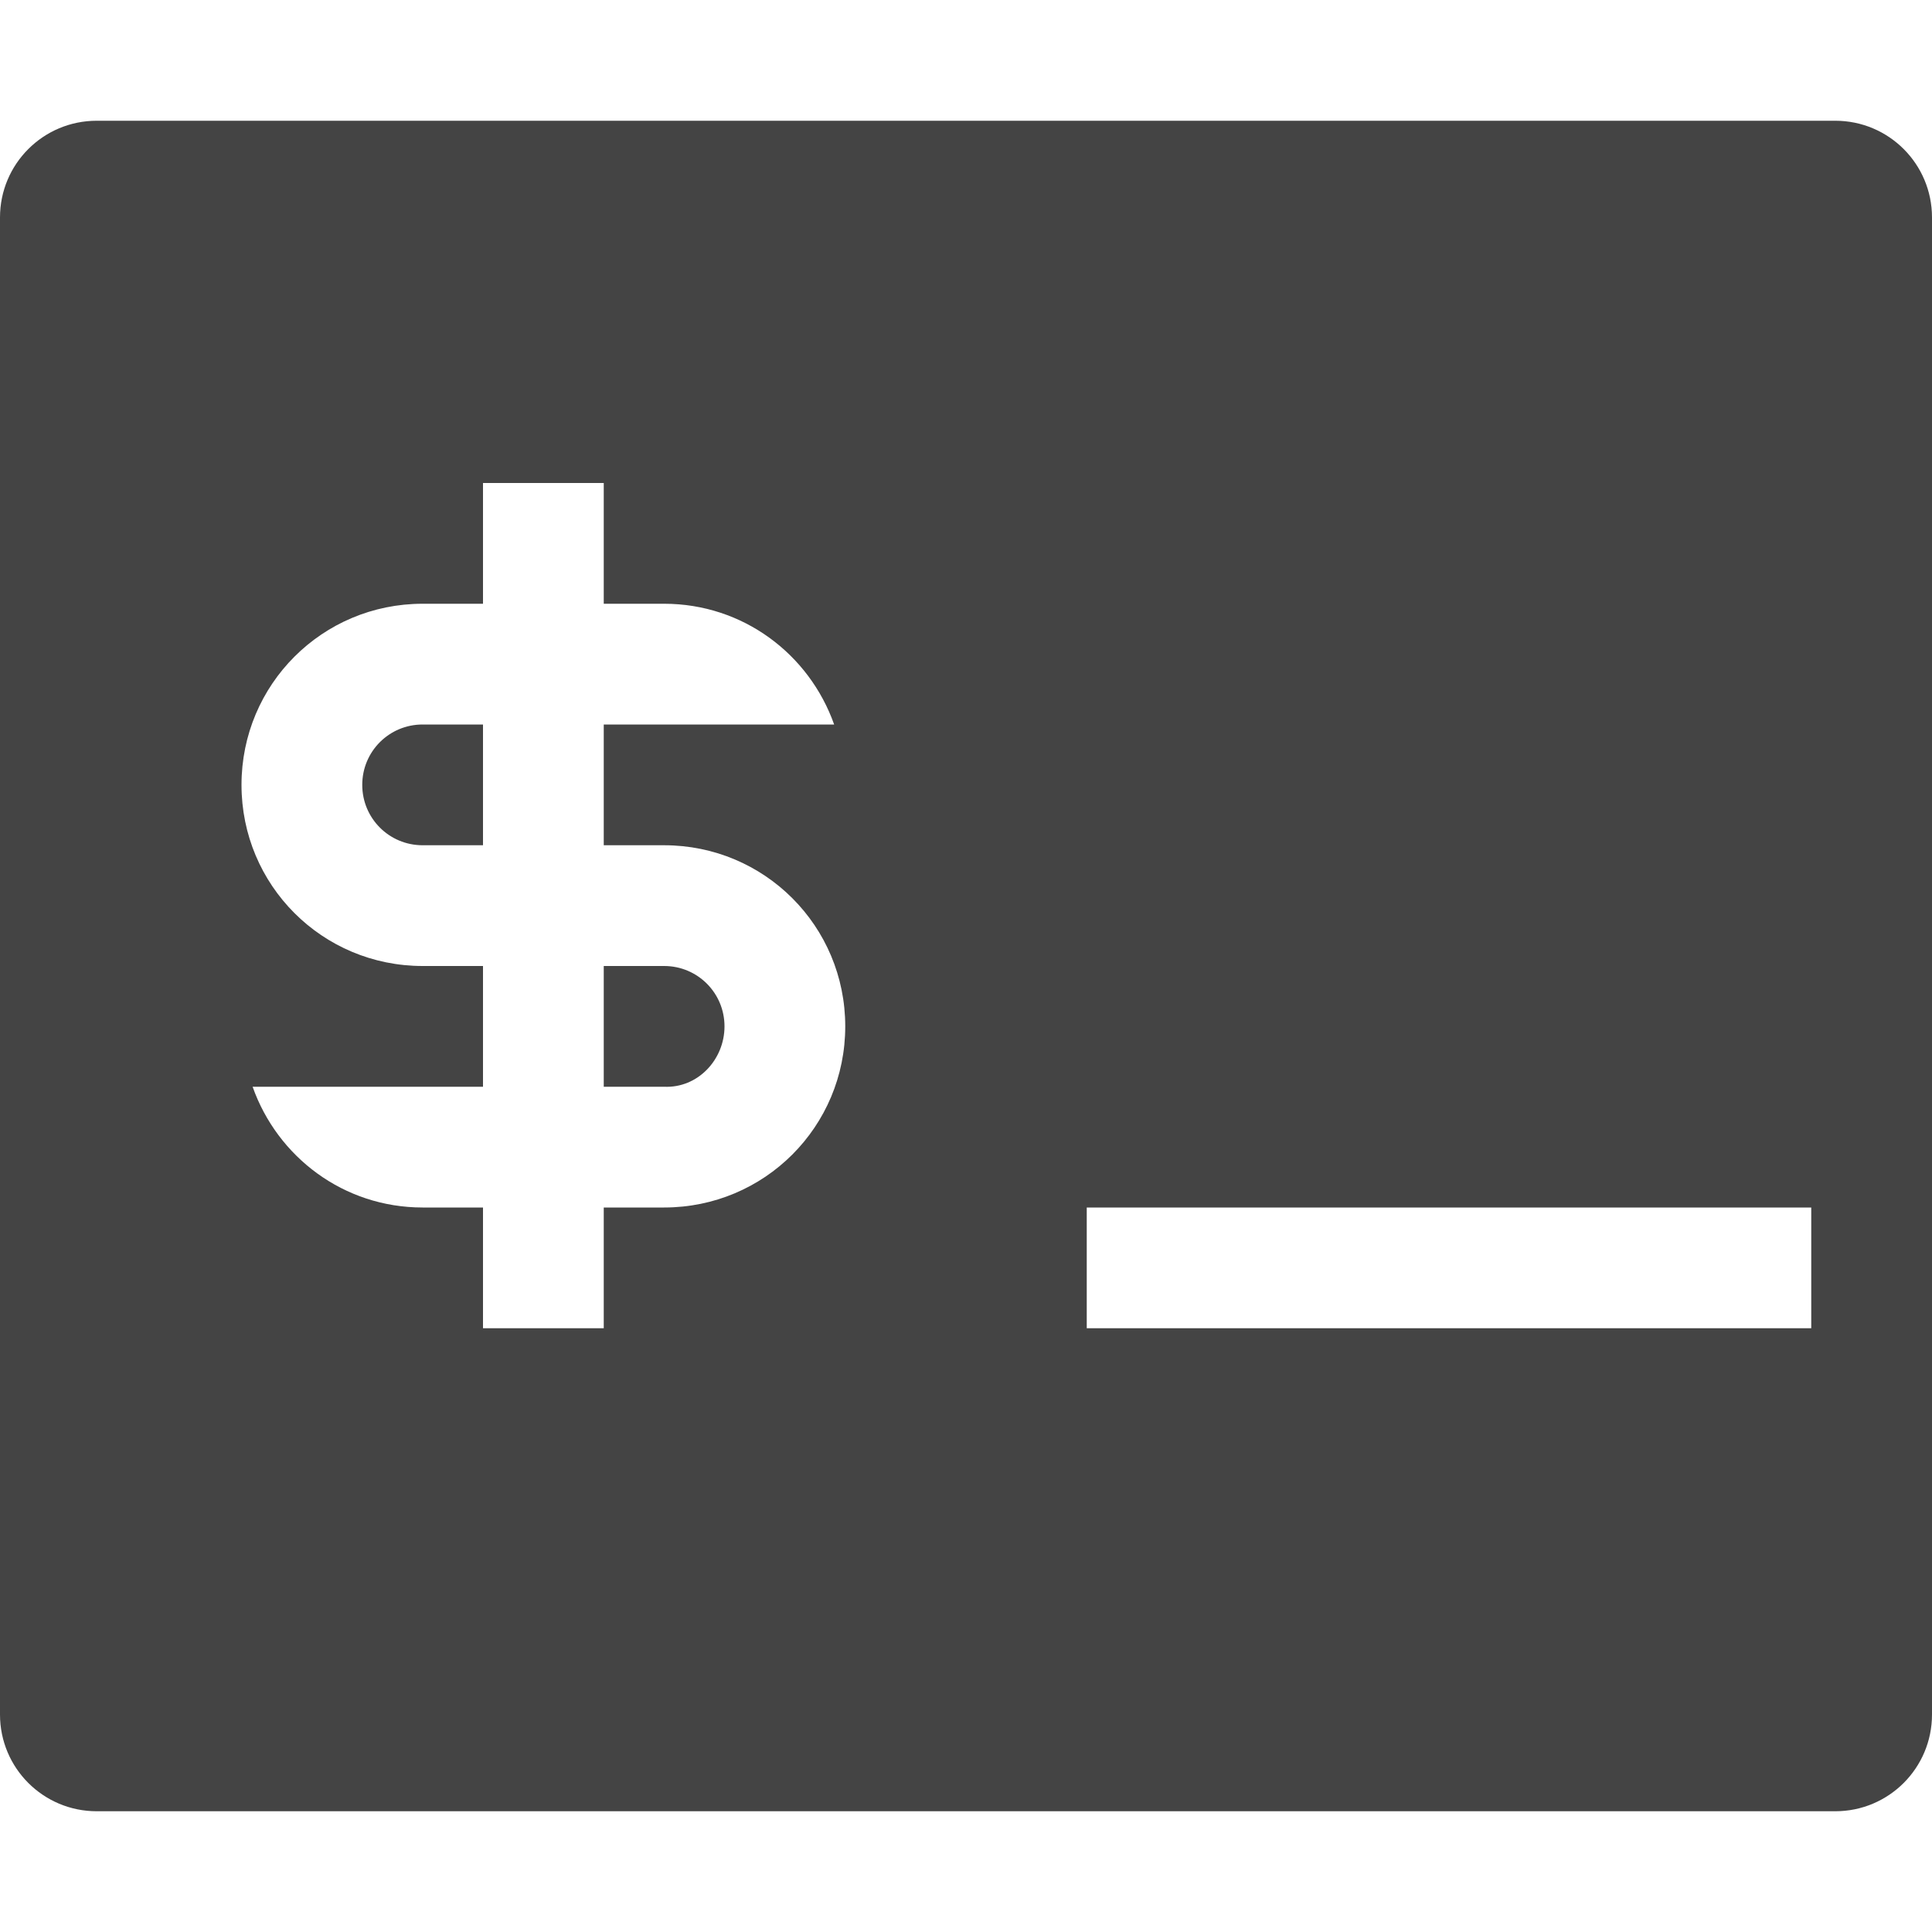
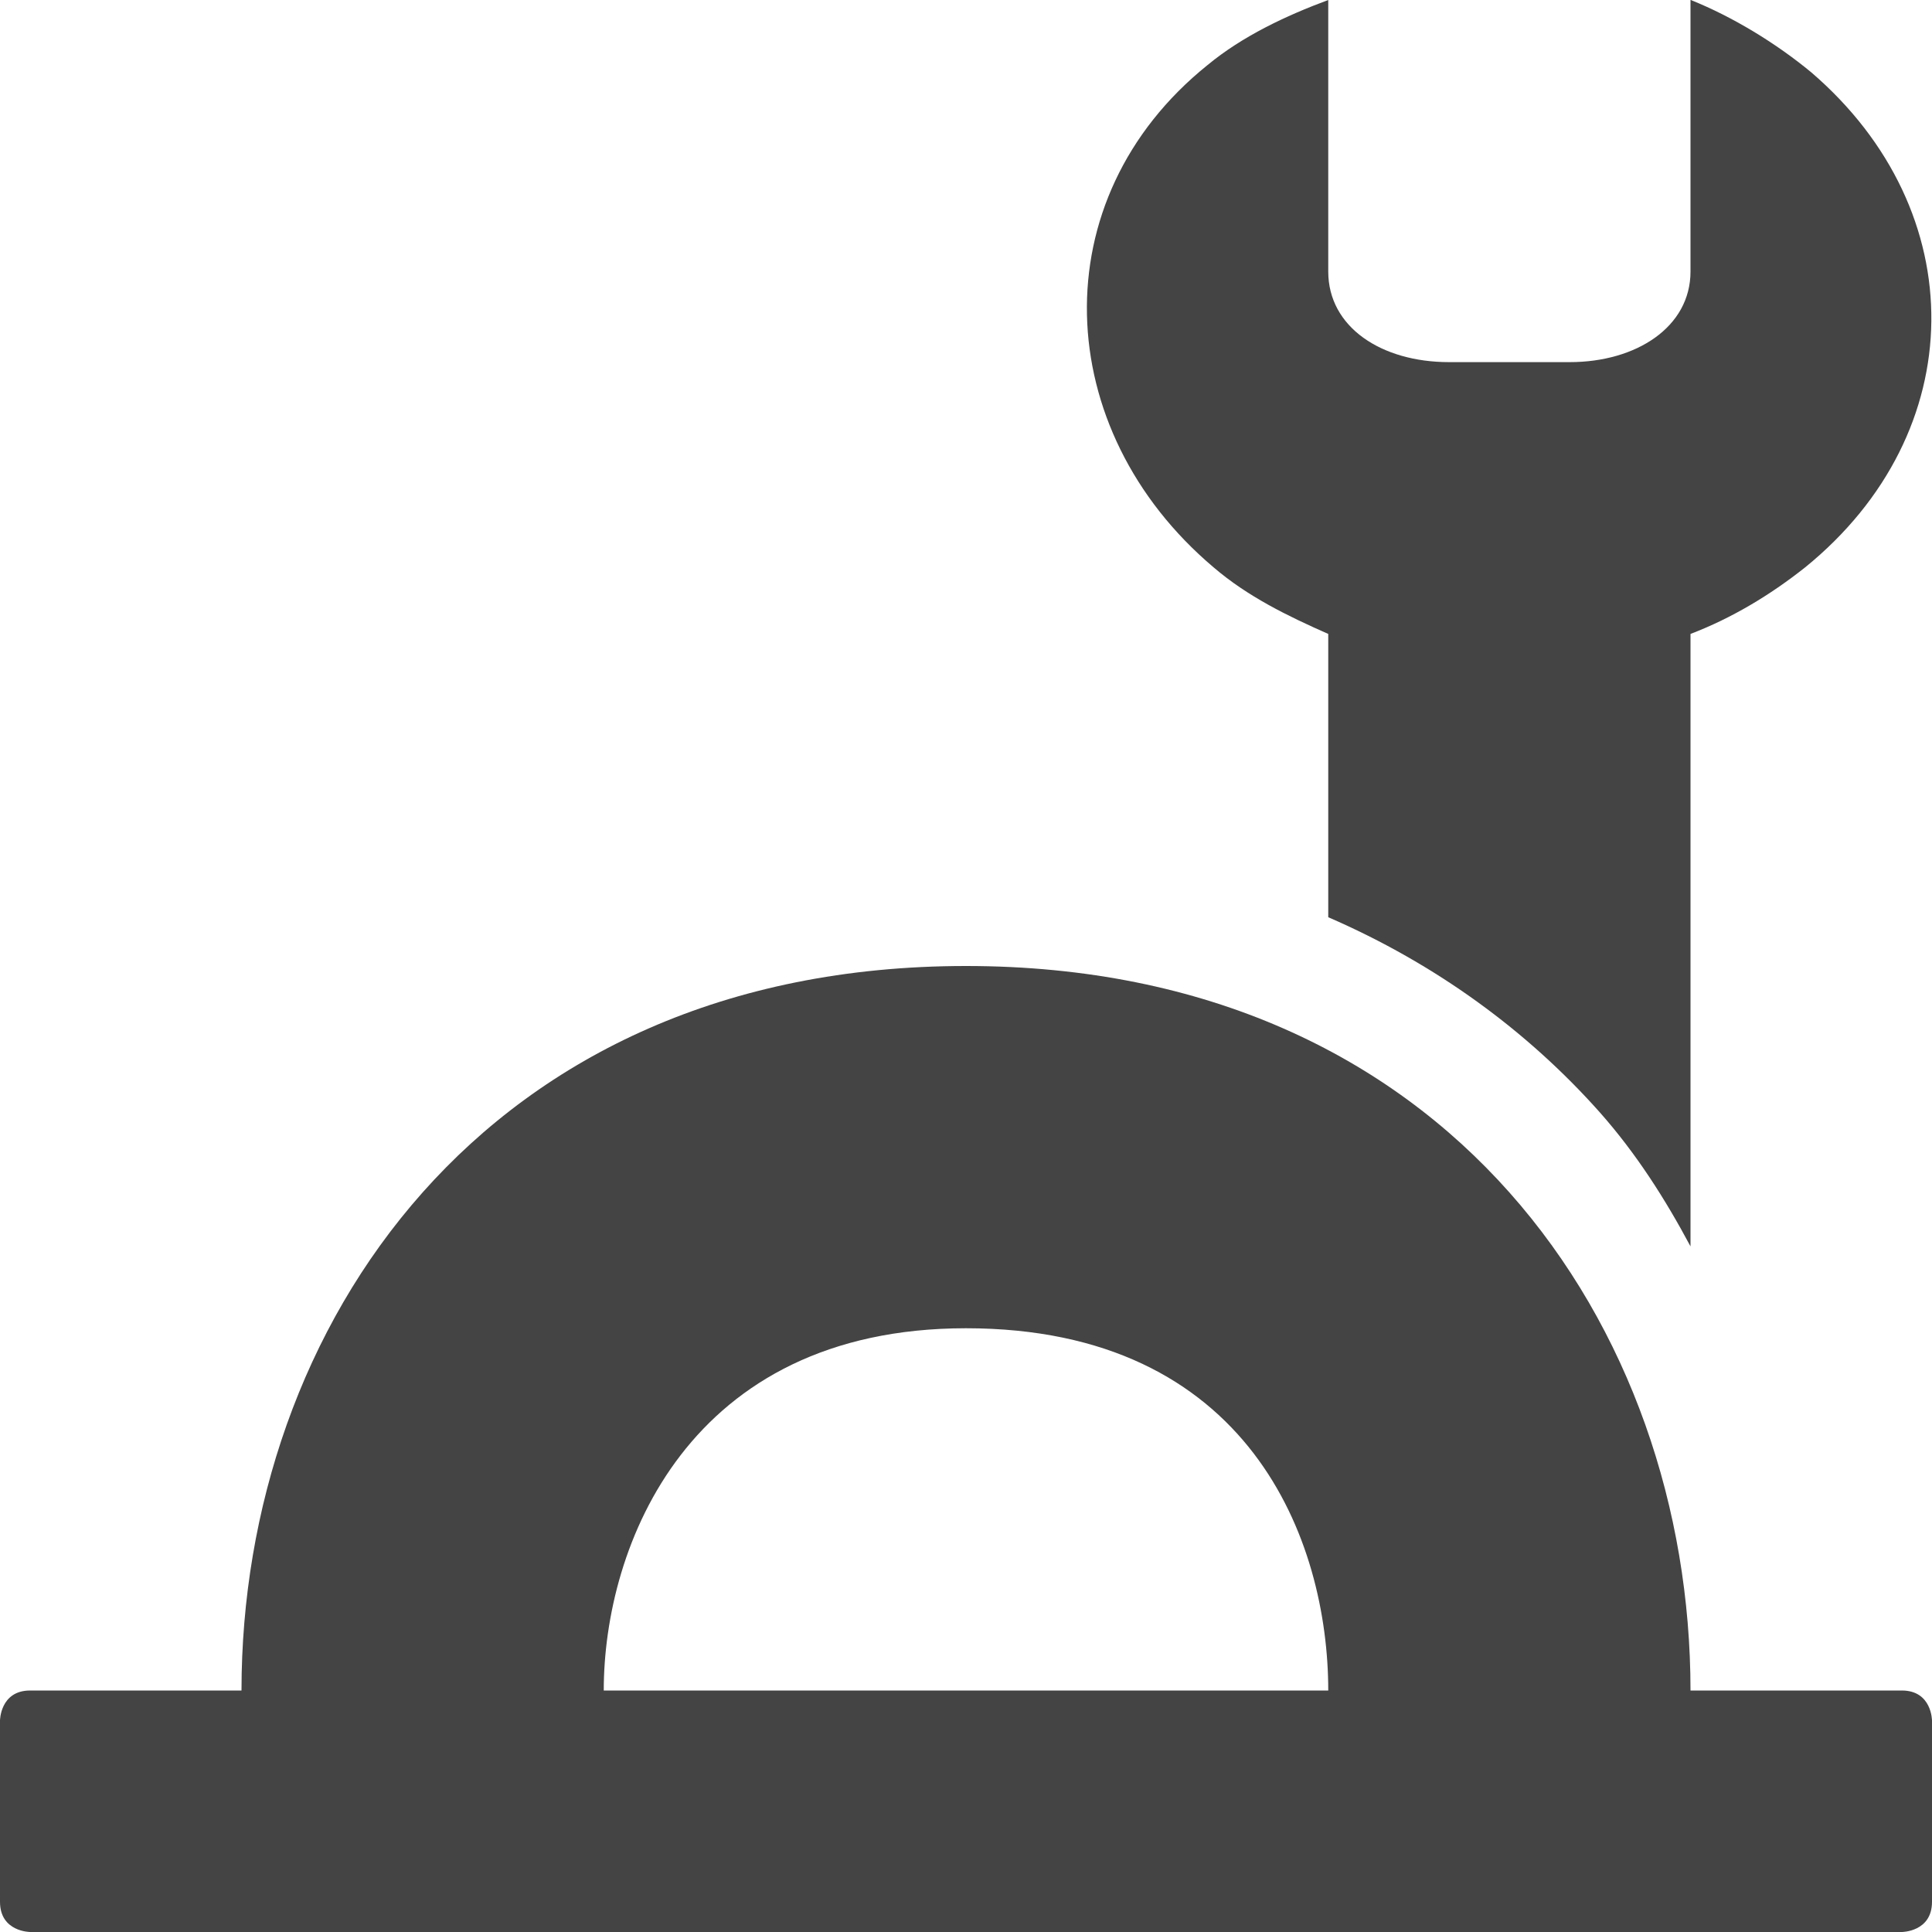
<svg xmlns="http://www.w3.org/2000/svg" height="16" width="16" version="1.1">
  <defs>
    <style id="current-color-scheme" type="text/css">.ColorScheme-Text { color:#444444; } .ColorScheme-Highlight { color:#4285f4; }</style>
  </defs>
-   <path style="fill:currentColor" class="ColorScheme-Text" d="m0.801 1c-0.443 0-0.801 0.358-0.801 0.801v12.398c0 0.443 0.358 0.801 0.801 0.801h14.398c0.443 0 0.801-0.358 0.801-0.801v-12.398c0-0.443-0.358-0.801-0.801-0.801h-14.398zm3.199 3h1v1h0.5c0.654 0 1.202 0.418 1.408 1h-1.908v1h0.5c0.831 0 1.5 0.669 1.5 1.5s-0.669 1.5-1.5 1.5h-0.5v1h-1v-1h-0.5c-0.654 0-1.202-0.418-1.408-1h1.908v-1h-0.5c-0.831 0-1.5-0.669-1.5-1.5s0.669-1.5 1.5-1.5h0.5v-1zm-0.5 2c-0.277 0-0.5 0.223-0.5 0.5s0.223 0.5 0.5 0.5h0.5v-1h-0.5zm1.5 2v1h0.5c0.277 0.013 0.5-0.223 0.5-0.5s-0.223-0.5-0.5-0.5h-0.5zm4 2h6v1h-6v-1z" />
+   <g style="fill:currentColor" class="ColorScheme-Text">
+     <path style="fill:currentColor" class="ColorScheme-Text" d="m8 8c-4 0-6 3-6 6h-1.75c-0.25 0-0.25 0.25-0.25 0.25v1.5c0 0.25 0.25 0.25 0.25 0.25h15.5s0.25 0 0.25-0.25v-1.5s0-0.25-0.25-0.25h-1.75c0-3-2-6-6-6zm0 3c2.35 0 3 1.76 3 3h-6c0-1.2 0.7-3 3-3z" />
+     <path style="fill:currentColor" class="ColorScheme-Text" d="m11 0c-0.35 0.13-0.71 0.299-1 0.539-1.38 1.11-1.299 3.02 0.051 4.16 0.28 0.24 0.609 0.401 0.949 0.551v2.346c0.893 0.387 1.651 0.944 2.248 1.615 0.304 0.343 0.543 0.72 0.752 1.111v-5.072c0.34-0.13 0.659-0.321 0.949-0.551 1.38-1.12 1.391-2.95 0.051-4.1-0.29-0.24-0.65-0.46-1-0.6v2.25c0 0.46-0.45 0.75-1 0.75h-1c-0.56 0-1-0.29-1-0.75z" />
+   </g>
</svg>
